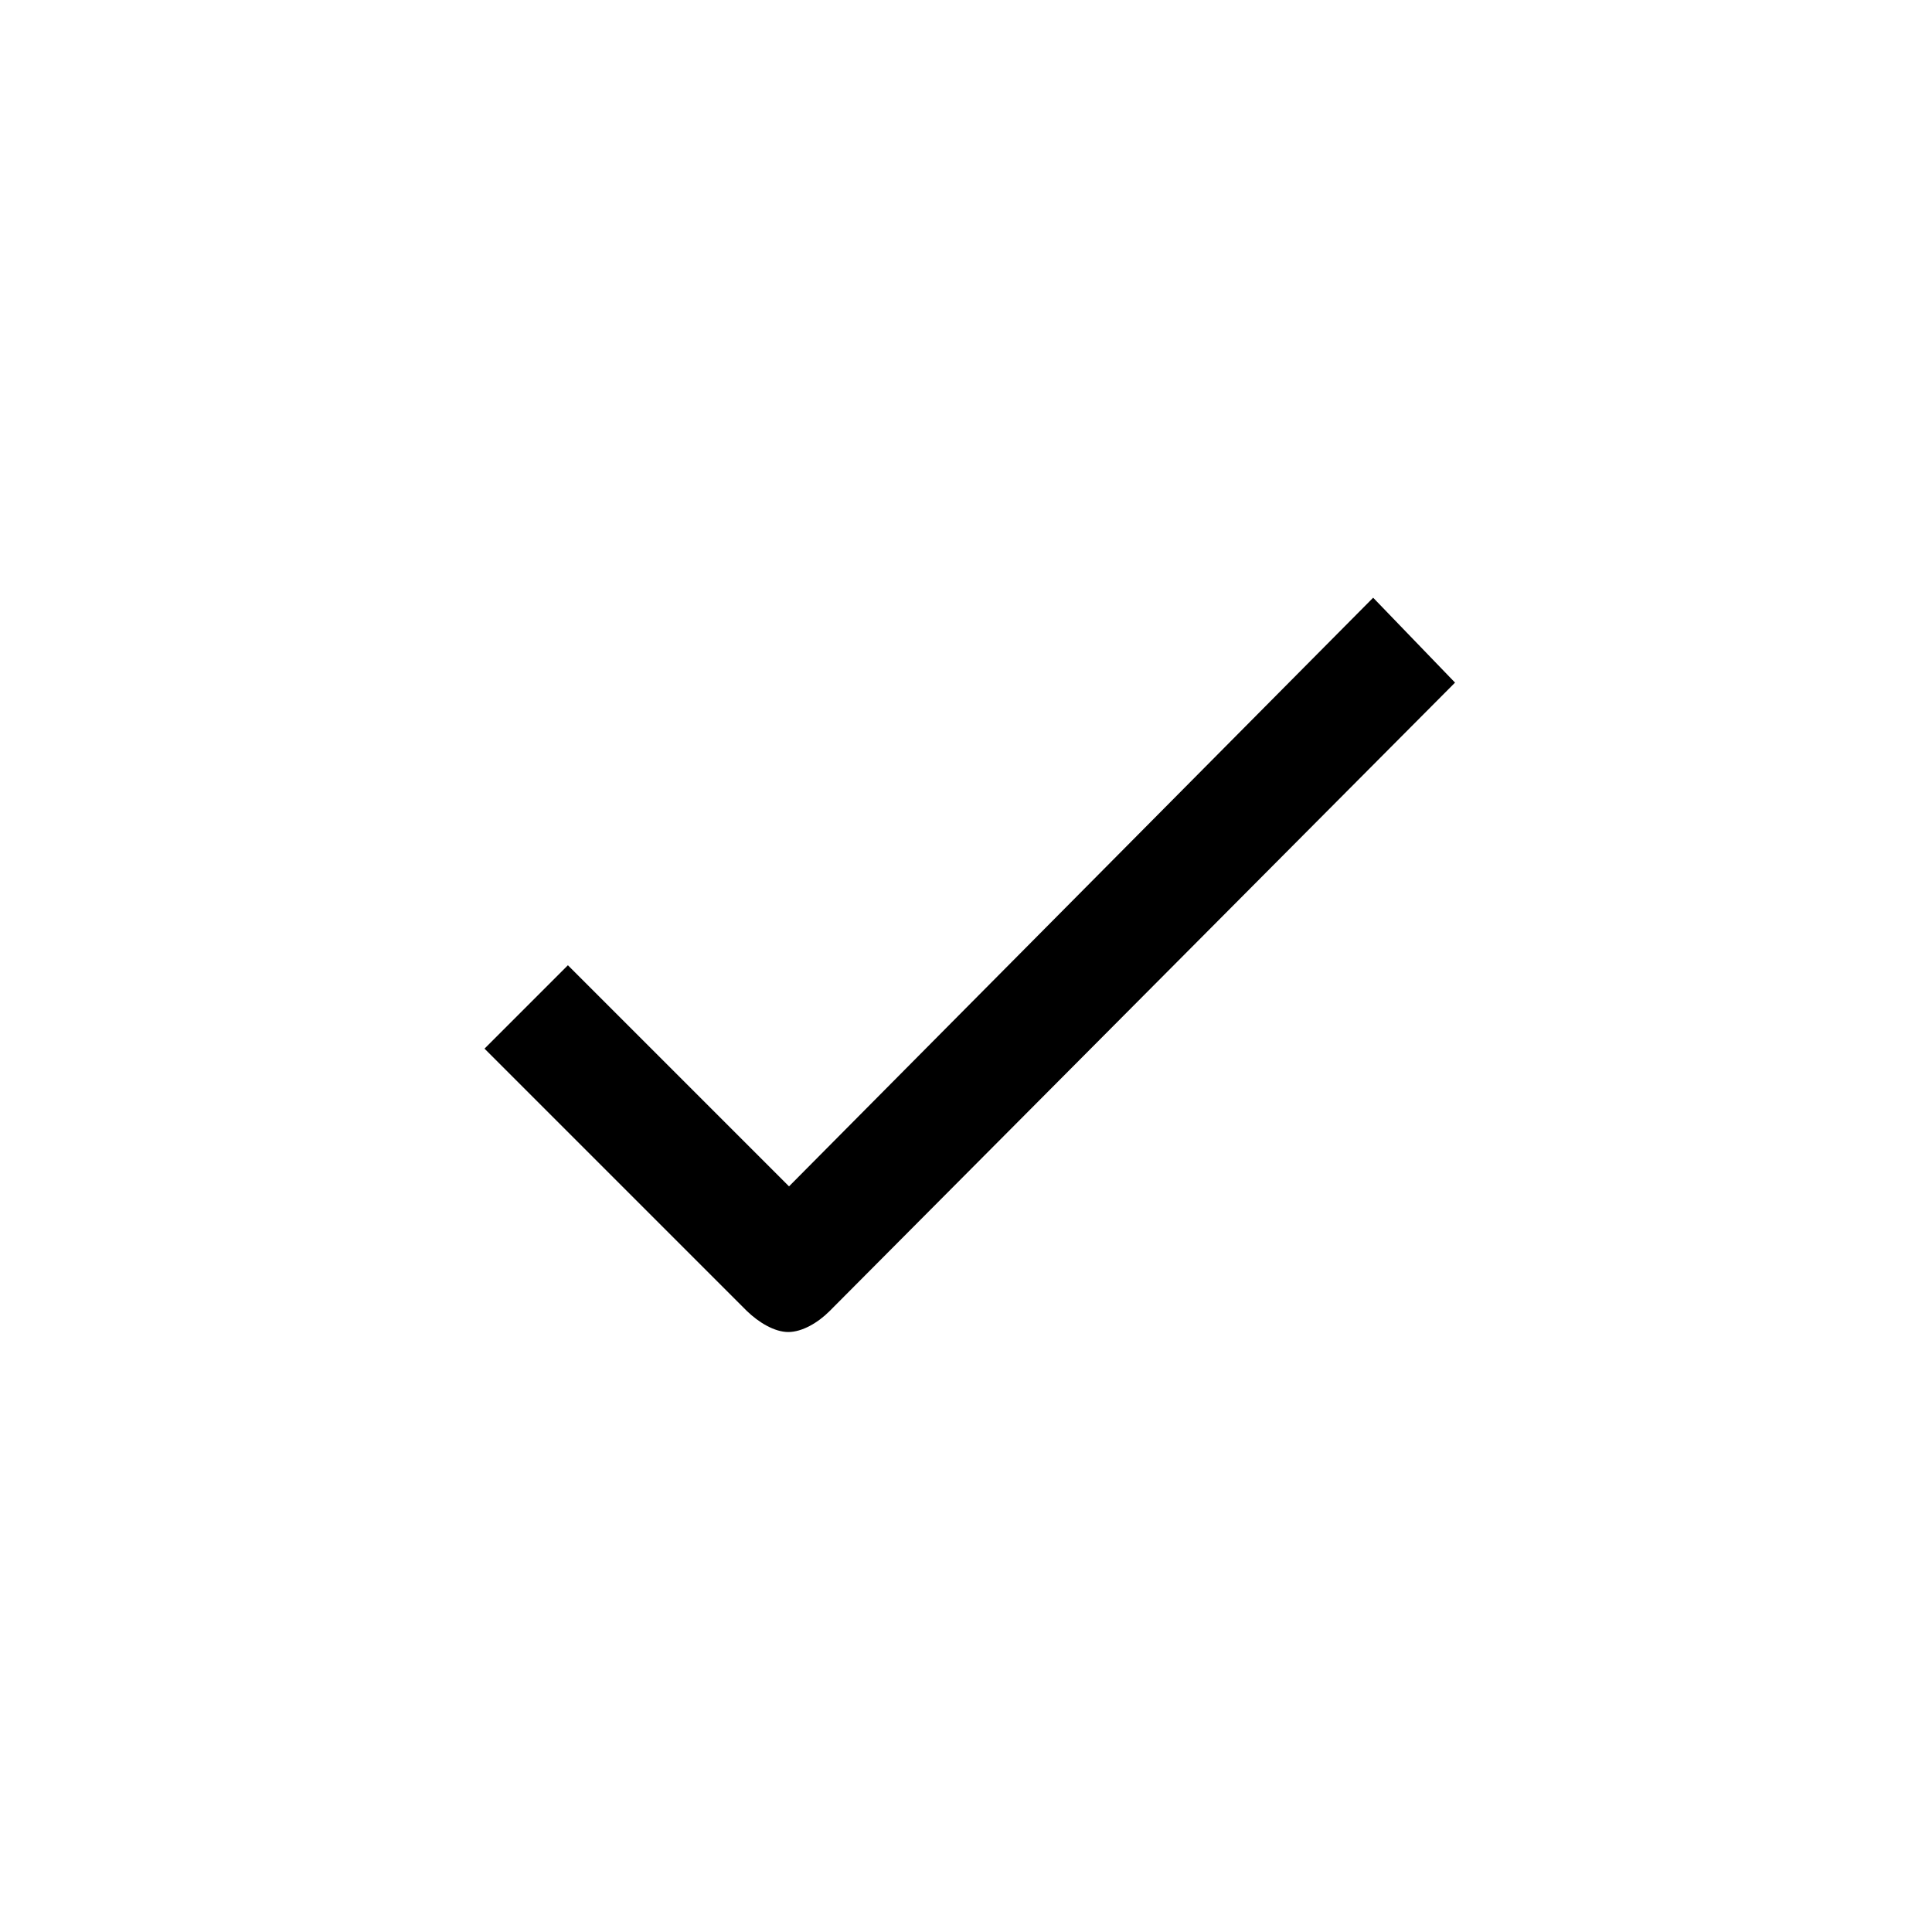
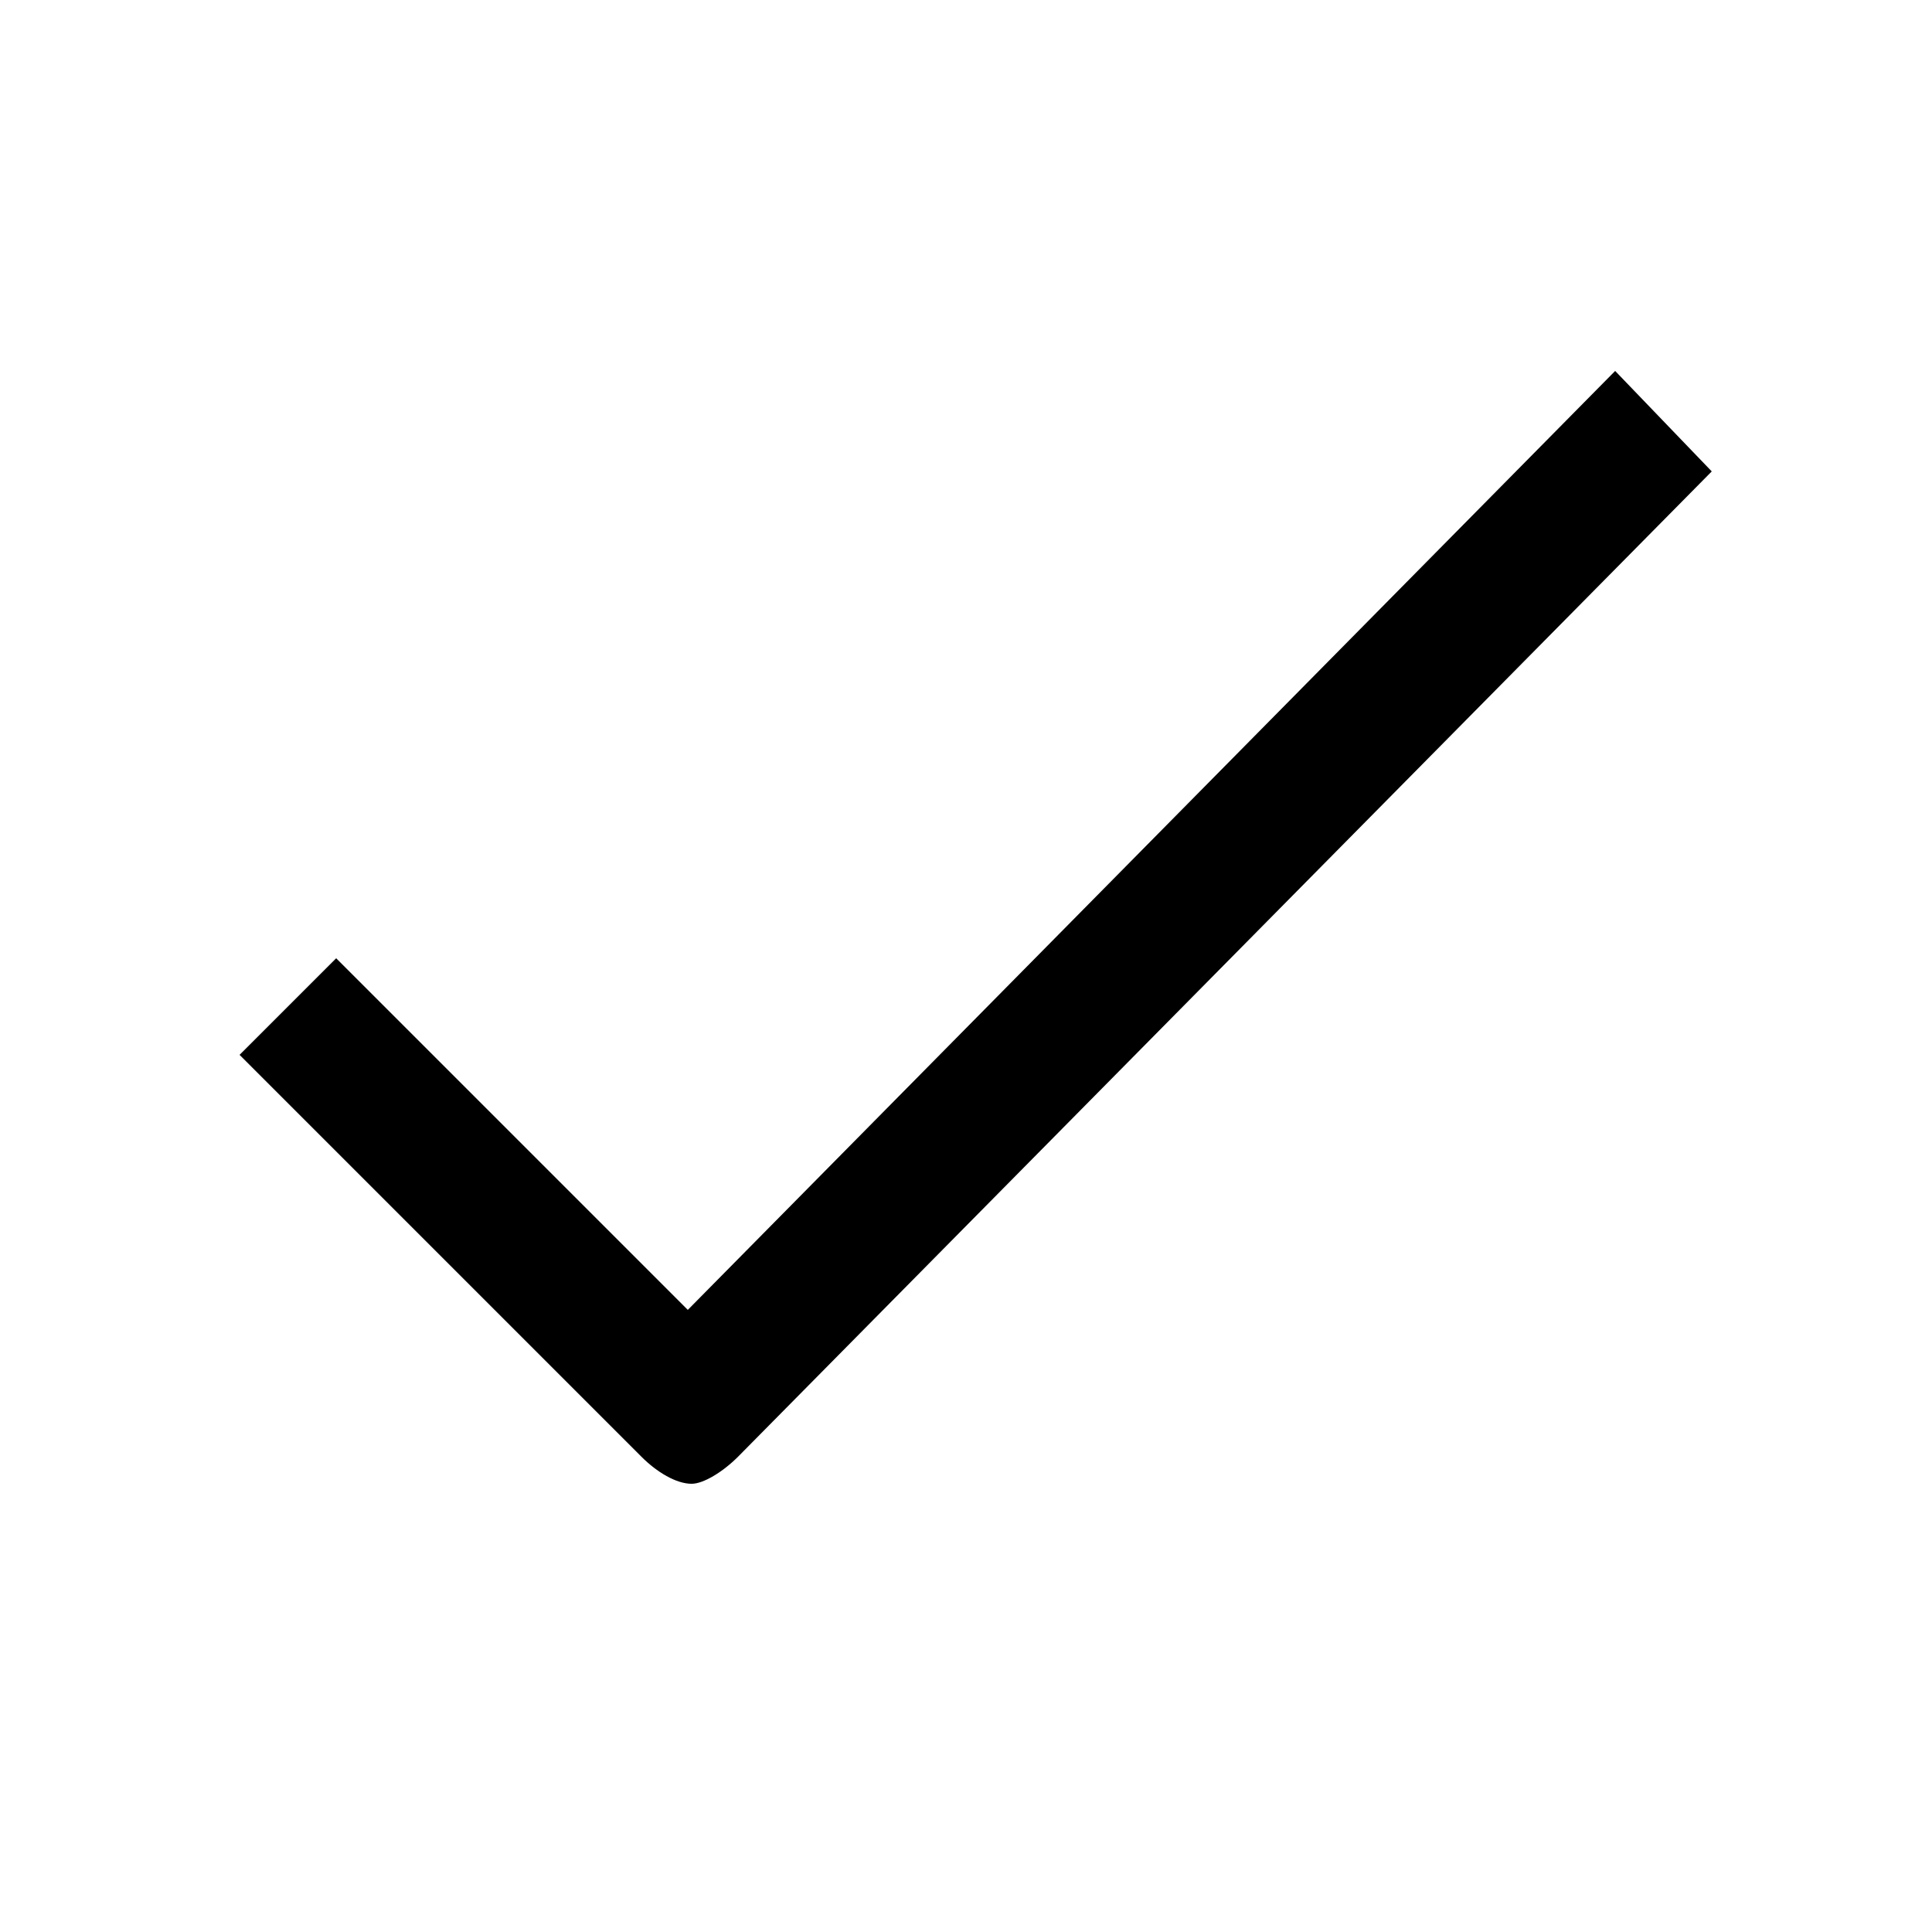
- <svg xmlns="http://www.w3.org/2000/svg" width="512" height="512" viewBox="0 0 512 512">
-   <path d="M219.8 347.5c-3 3-7.2 5.5-10.9 5.5s-7.9-2.6-11-5.6l-69.5-69.5 22.1-22.1 58.6 58.6 154.8-156 21.7 22.5-165.8 166.6z" />
+ <svg xmlns="http://www.w3.org/2000/svg" viewBox="0 0 50 50">
+   <path d="M44.3 12.2l-2.5-2.6-24 24.3-9.1-9.1-2.5 2.5 10.4 10.4c.4.4.9.7 1.3.7.3 0 .8-.3 1.2-.7l25.2-25.5z" />
</svg>
